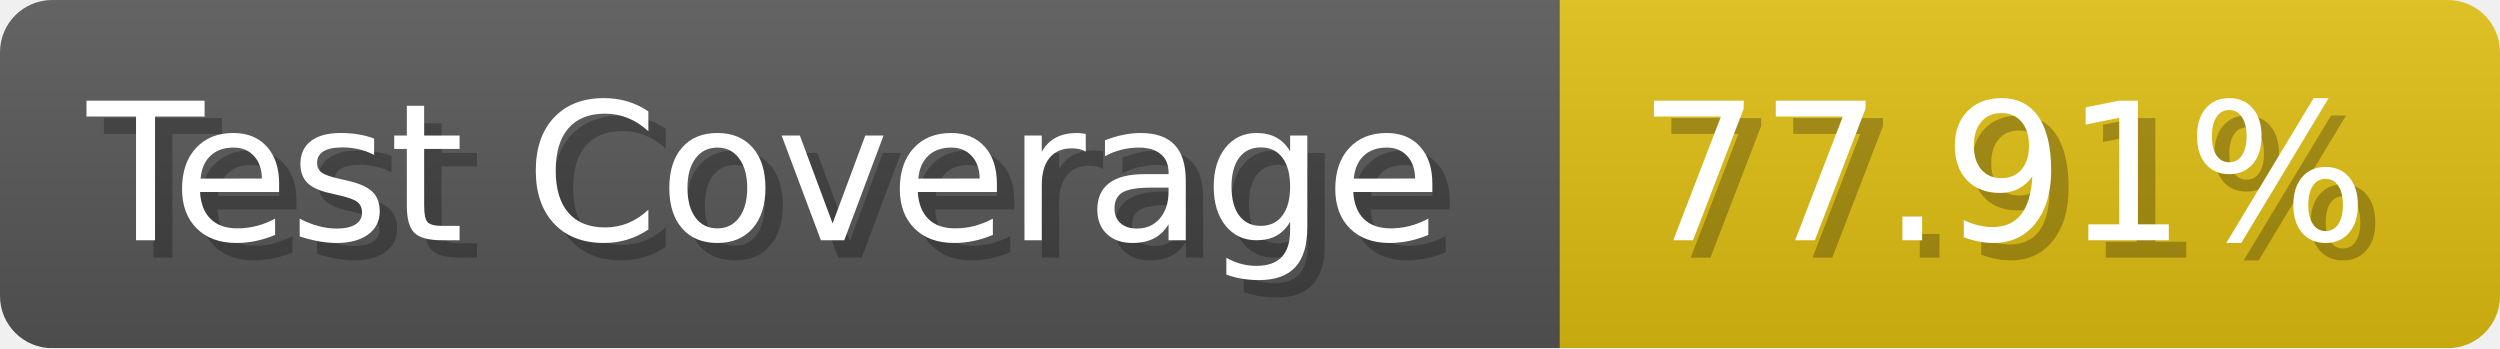
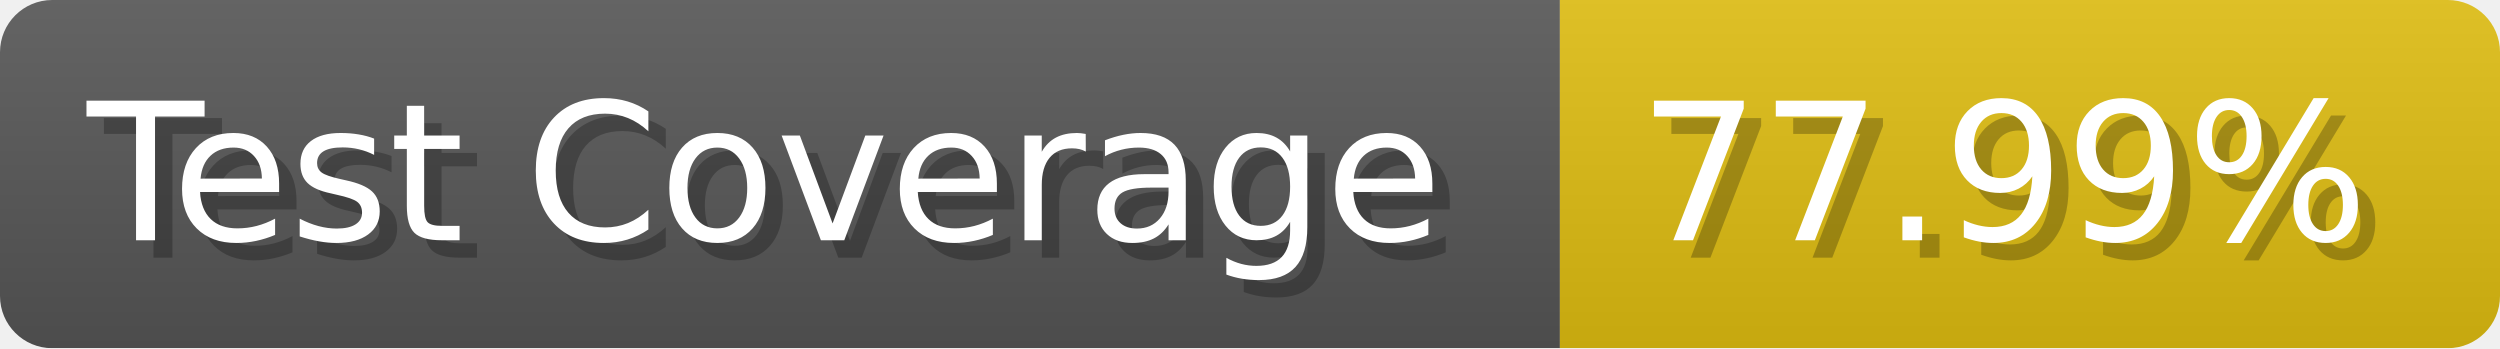
- <svg xmlns="http://www.w3.org/2000/svg" width="143.6" height="20" viewBox="0 0 1436 200" role="img" aria-label="Test Coverage: 77.91%">
+ <svg xmlns="http://www.w3.org/2000/svg" width="143.6" height="20" viewBox="0 0 1436 200" role="img" aria-label="Test Coverage: 77.99%">
  <linearGradient id="a" x2="0" y2="100%">
    <stop offset="0" stop-opacity=".1" stop-color="#EEE" />
    <stop offset="1" stop-opacity=".1" />
  </linearGradient>
  <mask id="m">
    <rect width="1436" height="200" rx="30" fill="#FFF" />
  </mask>
  <g mask="url(#m)">
    <rect width="896" height="200" fill="#555" />
    <rect width="540" height="200" fill="#DB1" x="896" />
    <rect width="1436" height="200" fill="url(#a)" />
  </g>
  <g aria-hidden="true" fill="#fff" text-anchor="start" font-family="Verdana,DejaVu Sans,sans-serif" font-size="110">
    <text x="60" y="148" textLength="796" fill="#000" opacity="0.25">Test Coverage</text>
    <text x="50" y="138" textLength="796">Test Coverage</text>
-     <text x="951" y="148" textLength="440" fill="#000" opacity="0.25">77.91%</text>
-     <text x="941" y="138" textLength="440">77.91%</text>
+     <text x="951" y="148" textLength="440" fill="#000" opacity="0.25">77.99%</text>
+     <text x="941" y="138" textLength="440">77.99%</text>
  </g>
</svg>
